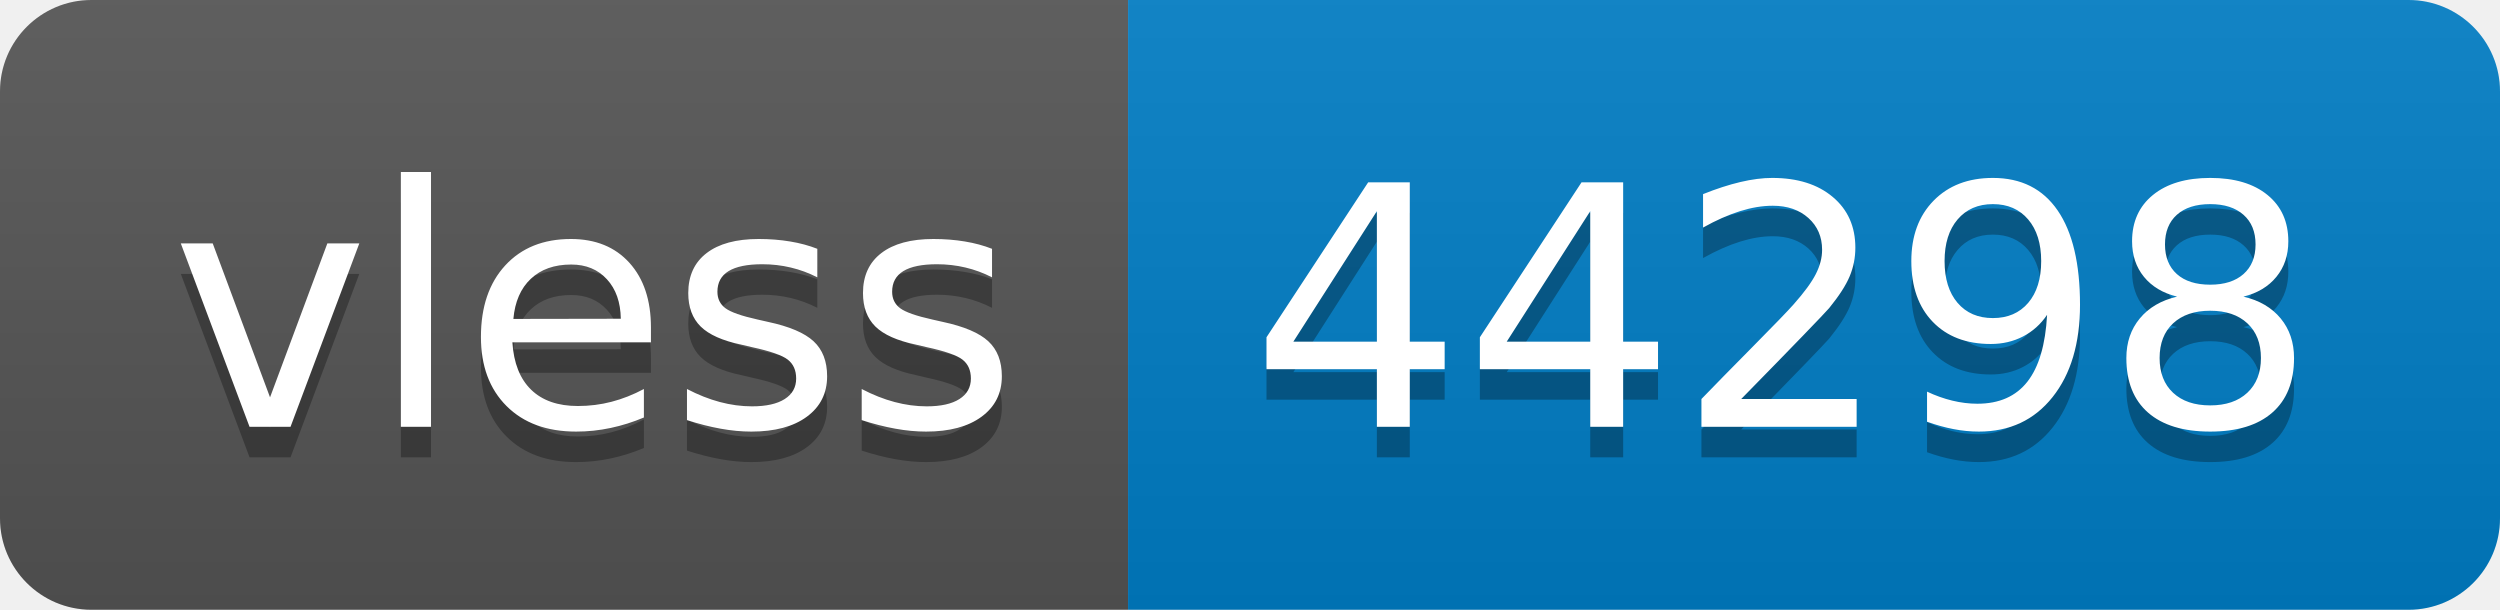
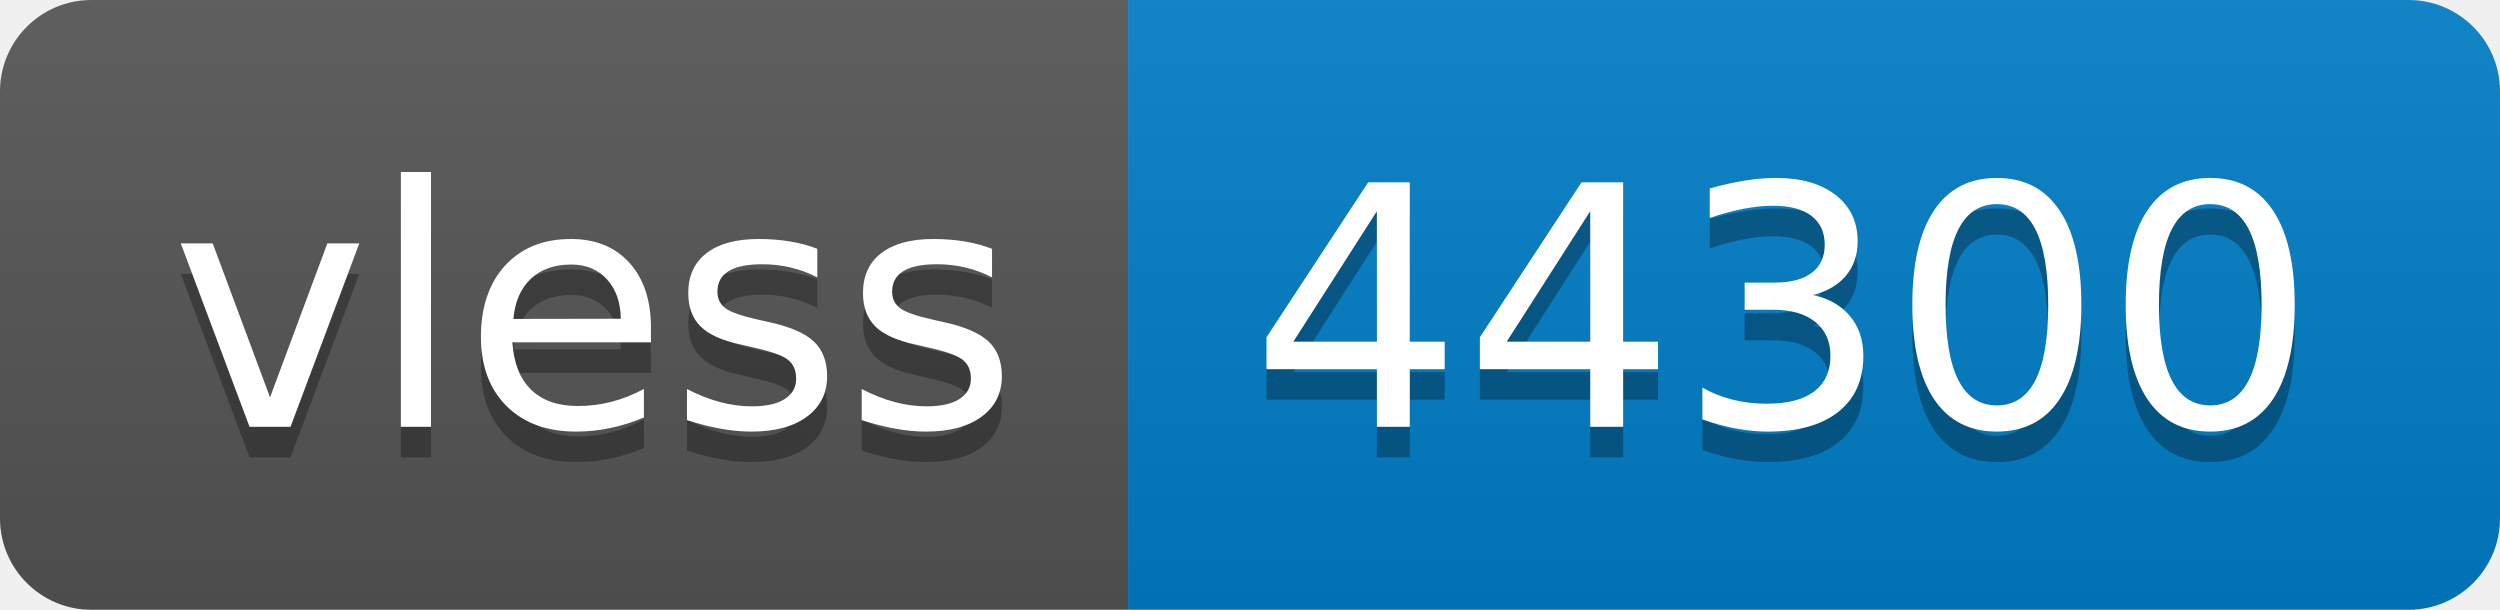
- <svg xmlns="http://www.w3.org/2000/svg" width="82" height="20" role="img" aria-label="vless: 44298">
+ <svg xmlns="http://www.w3.org/2000/svg" width="82" height="20" role="img" aria-label="vless: 44300">
  <linearGradient id="s" x2="0" y2="100%">
    <stop offset="0" stop-color="#bbb" stop-opacity=".1" />
    <stop offset="1" stop-opacity=".1" />
  </linearGradient>
  <clipPath id="r">
    <rect width="82" height="20" rx="3" fill="#fff" />
  </clipPath>
  <g clip-path="url(#r)">
    <rect width="37" height="20" fill="#555" />
    <rect x="37" width="45" height="20" fill="#007ec6" />
    <rect width="82" height="20" fill="url(#s)" />
  </g>
  <g fill="#fff" text-anchor="middle" font-family="Verdana,Geneva,DejaVu Sans,sans-serif" text-rendering="geometricPrecision" font-size="110">
    <text aria-hidden="true" x="195" y="150" fill="#010101" fill-opacity=".3" transform="scale(.1)" textLength="270">vless</text>
    <text x="195" y="140" transform="scale(.1)" fill="#fff" textLength="270">vless</text>
-     <text aria-hidden="true" x="585" y="150" fill="#010101" fill-opacity=".3" transform="scale(.1)" textLength="350">44298</text>
-     <text x="585" y="140" transform="scale(.1)" fill="#fff" textLength="350">44298</text>
+     <text aria-hidden="true" x="585" y="150" fill="#010101" fill-opacity=".3" transform="scale(.1)" textLength="350">44300</text>
+     <text x="585" y="140" transform="scale(.1)" fill="#fff" textLength="350">44300</text>
  </g>
</svg>
